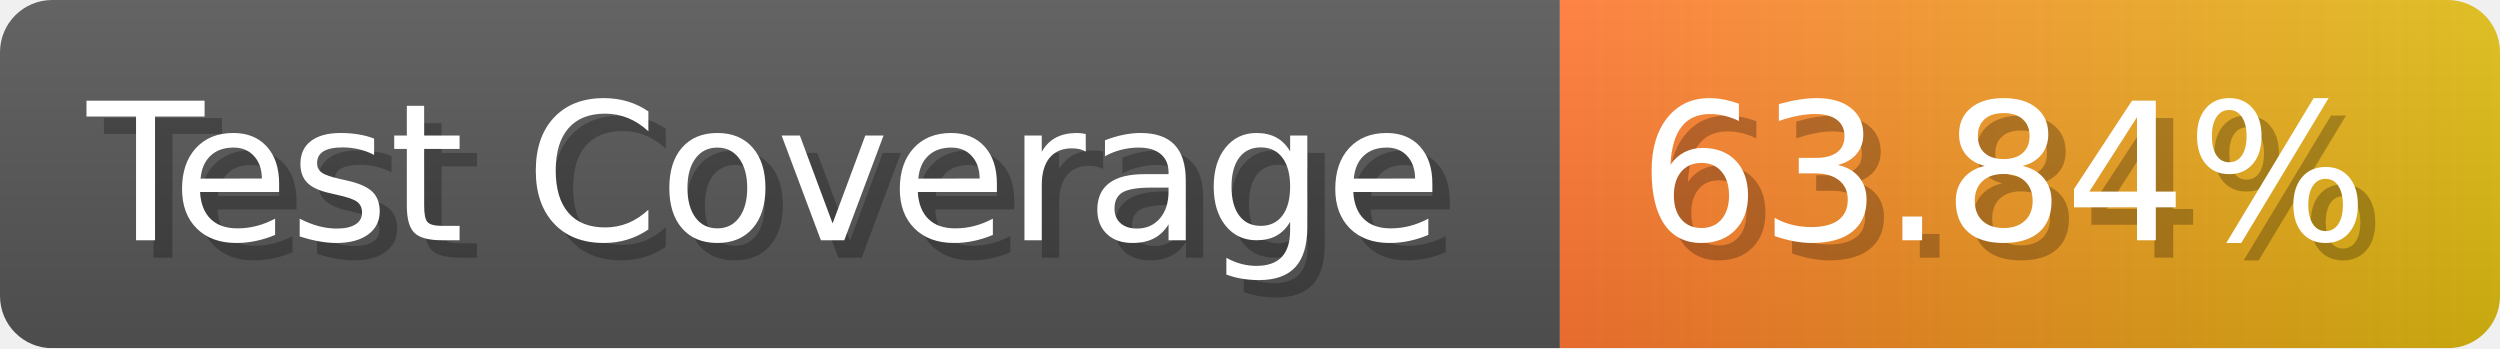
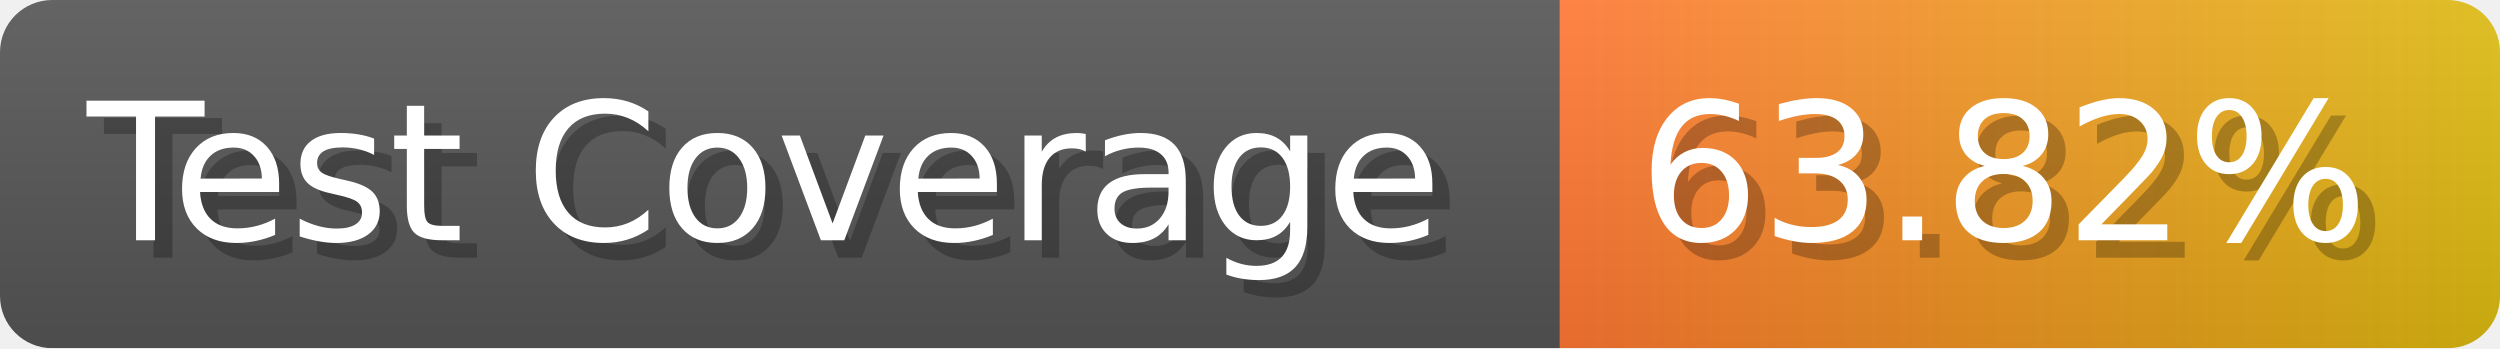
- <svg xmlns="http://www.w3.org/2000/svg" width="143.6" height="20" viewBox="0 0 1436 200" role="img" aria-label="Test Coverage: 63.84%">
+ <svg xmlns="http://www.w3.org/2000/svg" width="143.6" height="20" viewBox="0 0 1436 200" role="img" aria-label="Test Coverage: 63.82%">
  <linearGradient id="a" x2="0" y2="100%">
    <stop offset="0" stop-opacity=".1" stop-color="#EEE" />
    <stop offset="1" stop-opacity=".1" />
  </linearGradient>
  <mask id="m">
    <rect width="1436" height="200" rx="30" fill="#FFF" />
  </mask>
  <g mask="url(#m)">
    <rect width="896" height="200" fill="#555" />
    <rect width="540" height="200" fill="url(#x)" x="896" />
    <rect width="1436" height="200" fill="url(#a)" />
  </g>
  <g aria-hidden="true" fill="#fff" text-anchor="start" font-family="Verdana,DejaVu Sans,sans-serif" font-size="110">
    <text x="60" y="148" textLength="796" fill="#000" opacity="0.25">Test Coverage</text>
    <text x="50" y="138" textLength="796">Test Coverage</text>
-     <text x="951" y="148" textLength="440" fill="#000" opacity="0.25">63.84%</text>
-     <text x="941" y="138" textLength="440">63.84%</text>
+     <text x="951" y="148" textLength="440" fill="#000" opacity="0.25">63.82%</text>
+     <text x="941" y="138" textLength="440">63.82%</text>
  </g>
  <linearGradient id="x" x1="0%" y1="0%" x2="100%" y2="0%">
    <stop offset="0%" style="stop-color:#F73" />
    <stop offset="100%" style="stop-color:#DB1" />
  </linearGradient>
</svg>
